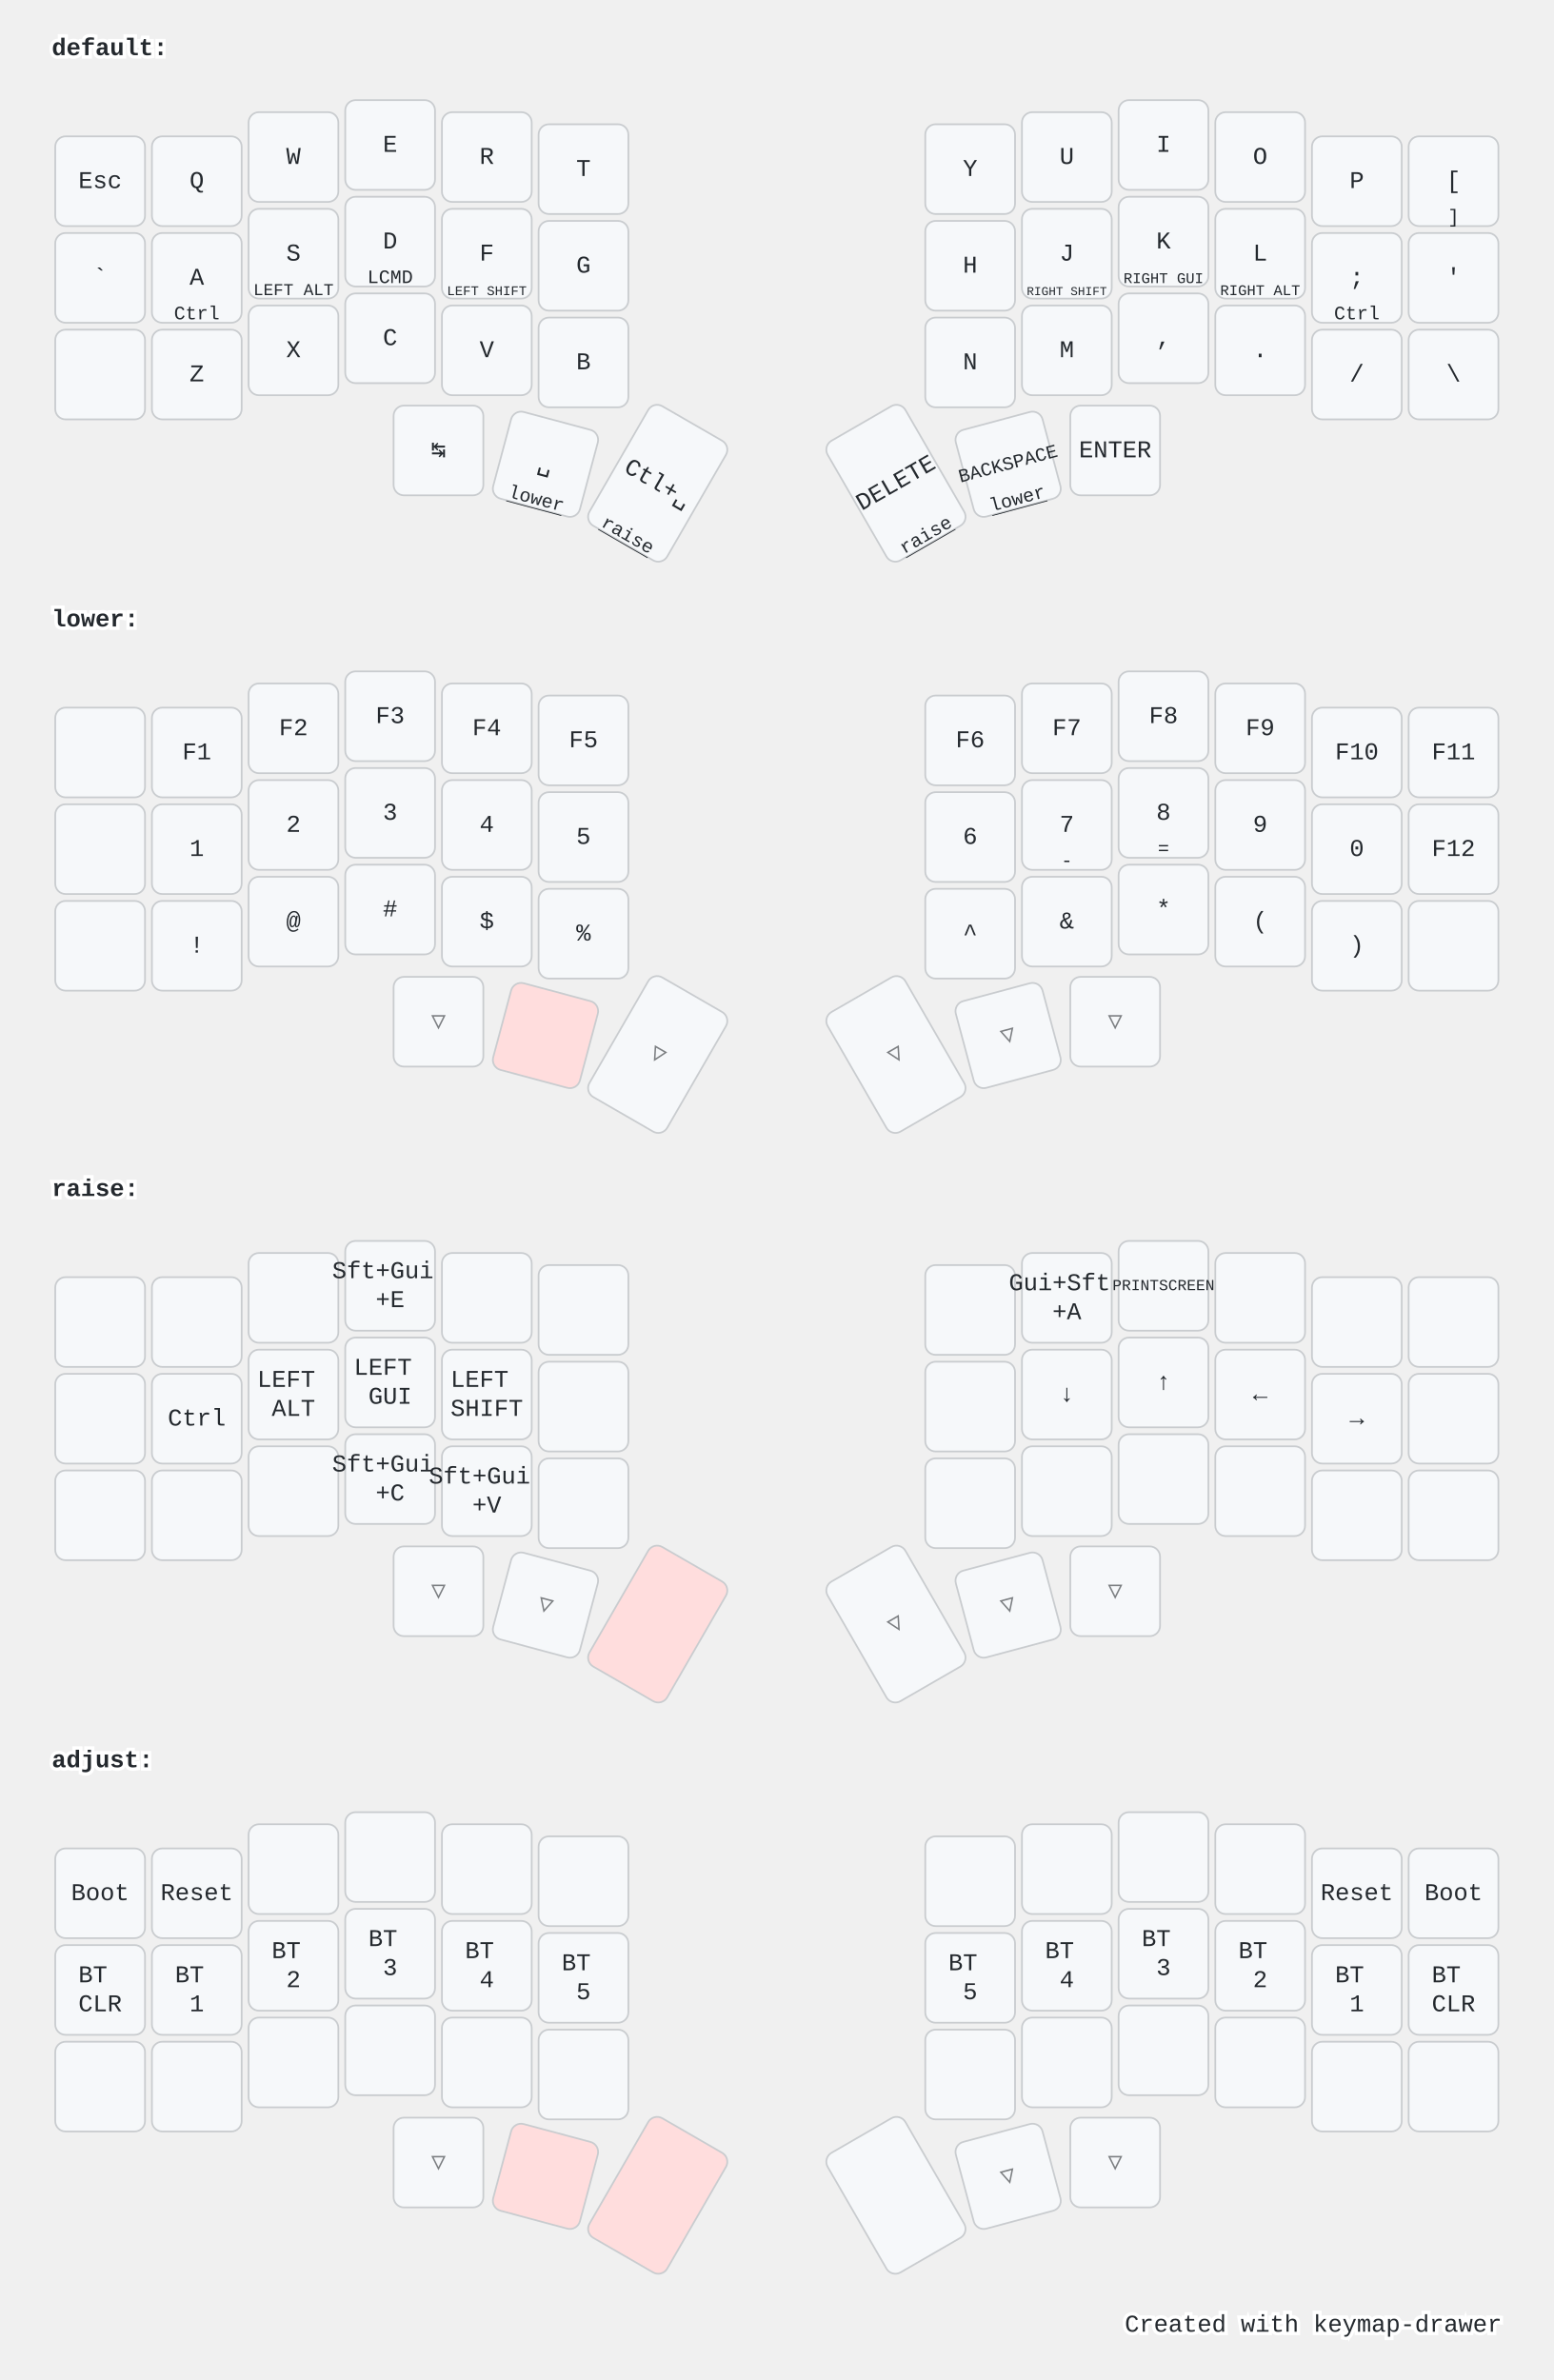
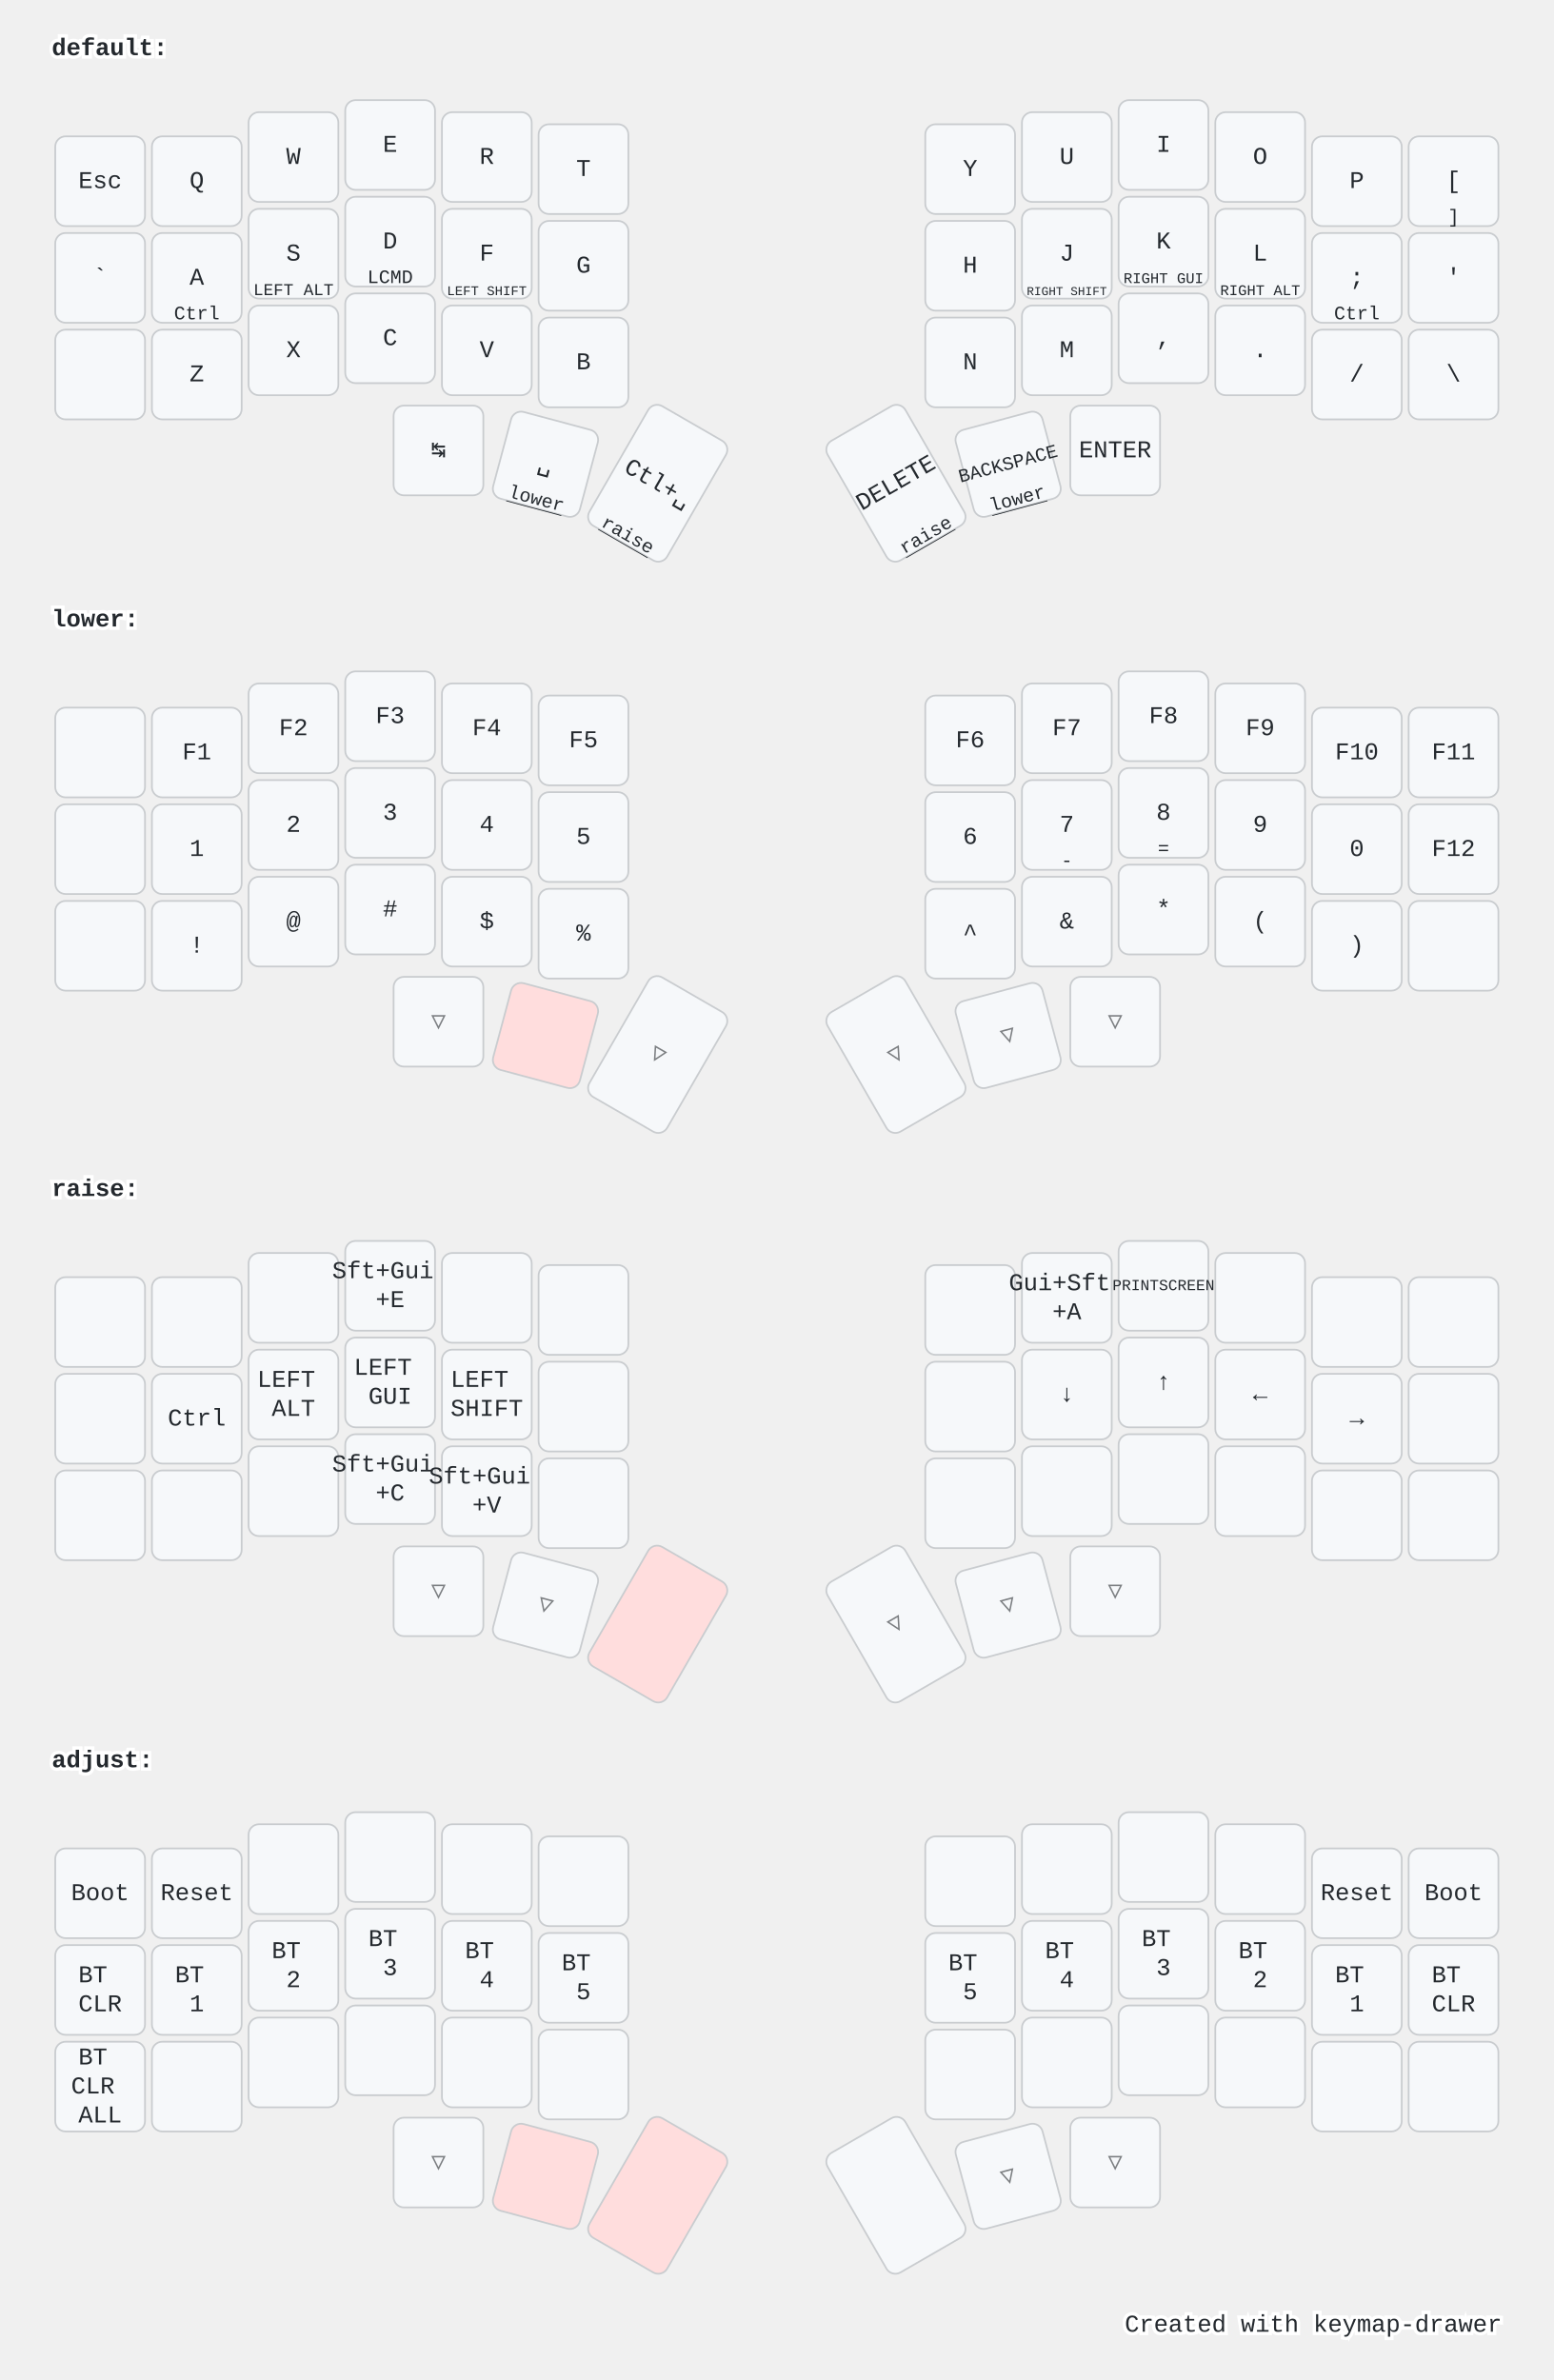
<svg xmlns="http://www.w3.org/2000/svg" width="900" height="1379" viewBox="0 0 900 1379" class="keymap">
  <style>/* inherit to force styles through use tags */
svg path {
    fill: inherit;
}

/* font and background color specifications */
svg.keymap {
    font-family: SFMono-Regular,Consolas,Liberation Mono,Menlo,monospace;
    font-size: 14px;
    font-kerning: normal;
    text-rendering: optimizeLegibility;
    fill: #24292e;
}

/* default key styling */
rect.key {
    fill: #f6f8fa;
}

rect.key, rect.combo {
    stroke: #c9cccf;
    stroke-width: 1;
}

/* default key side styling, only used is draw_key_sides is set */
rect.side {
    filter: brightness(90%);
}

/* color accent for combo boxes */
rect.combo, rect.combo-separate {
    fill: #cdf;
}

/* color accent for held keys */
rect.held, rect.combo.held {
    fill: #fdd;
}

/* color accent for ghost (optional) keys */
rect.ghost, rect.combo.ghost {
    stroke-dasharray: 4, 4;
    stroke-width: 2;
}

text {
    text-anchor: middle;
    dominant-baseline: middle;
}

/* styling for layer labels */
text.label {
    font-weight: bold;
    text-anchor: start;
    stroke: white;
    stroke-width: 4;
    paint-order: stroke;
}

/* styling for optional footer */
text.footer {
    text-anchor: end;
    dominant-baseline: auto;
    stroke: white;
    stroke-width: 4;
    paint-order: stroke;
}

/* styling for combo tap, and key non-tap label text */
text.combo, text.hold, text.shifted, text.left, text.right {
    font-size: 11px;
}

text.hold {
    text-anchor: middle;
    dominant-baseline: auto;
}

text.shifted {
    text-anchor: middle;
    dominant-baseline: hanging;
}

text.left {
    text-anchor: start;
}

text.right {
    text-anchor: end;
}

text.layer-activator {
    text-decoration: underline;
}

/* styling for hold/shifted label text in combo box */
text.combo.hold, text.combo.shifted, text.combo.left, text.combo.right {
    font-size: 8px;
}

/* lighter symbol for transparent keys */
text.trans {
    fill: #7b7e81;
}

/* styling for combo dendrons */
path.combo {
    stroke-width: 1;
    stroke: gray;
    fill: none;
}

/* Start Tabler Icons Cleanup */
/* cannot use height/width with glyphs */
.icon-tabler &gt; path {
    fill: inherit;
    stroke: inherit;
    stroke-width: 2;
}
/* hide tabler's default box */
.icon-tabler &gt; path[stroke="none"][fill="none"] {
    visibility: hidden;
}
/* End Tabler Icons Cleanup */

@media (prefers-color-scheme: dark) {
svg.keymap { fill: #d1d6db; }
rect.key { fill: #3f4750; }
rect.key, rect.combo { stroke: #60666c; }
rect.combo, rect.combo-separate { fill: #1f3d7a; }
rect.held, rect.combo.held { fill: #854747; }
text.label, text.footer { stroke: black; }
text.trans { fill: #7e8184; }
path.combo { stroke: #7f7f7f; }

}</style>
  <g transform="translate(30, 0)" class="layer-default">
    <text x="0" y="28" class="label" id="default">default:</text>
    <g transform="translate(0, 56)">
      <g transform="translate(28, 49)" class="key keypos-0">
        <rect rx="6" ry="6" x="-26" y="-26" width="52" height="52" class="key" />
        <text x="0" y="0" class="key tap">Esc</text>
      </g>
      <g transform="translate(84, 49)" class="key keypos-1">
        <rect rx="6" ry="6" x="-26" y="-26" width="52" height="52" class="key" />
        <text x="0" y="0" class="key tap">Q</text>
      </g>
      <g transform="translate(140, 35)" class="key keypos-2">
        <rect rx="6" ry="6" x="-26" y="-26" width="52" height="52" class="key" />
        <text x="0" y="0" class="key tap">W</text>
      </g>
      <g transform="translate(196, 28)" class="key keypos-3">
        <rect rx="6" ry="6" x="-26" y="-26" width="52" height="52" class="key" />
        <text x="0" y="0" class="key tap">E</text>
      </g>
      <g transform="translate(252, 35)" class="key keypos-4">
        <rect rx="6" ry="6" x="-26" y="-26" width="52" height="52" class="key" />
        <text x="0" y="0" class="key tap">R</text>
      </g>
      <g transform="translate(308, 42)" class="key keypos-5">
        <rect rx="6" ry="6" x="-26" y="-26" width="52" height="52" class="key" />
        <text x="0" y="0" class="key tap">T</text>
      </g>
      <g transform="translate(532, 42)" class="key keypos-6">
        <rect rx="6" ry="6" x="-26" y="-26" width="52" height="52" class="key" />
        <text x="0" y="0" class="key tap">Y</text>
      </g>
      <g transform="translate(588, 35)" class="key keypos-7">
        <rect rx="6" ry="6" x="-26" y="-26" width="52" height="52" class="key" />
        <text x="0" y="0" class="key tap">U</text>
      </g>
      <g transform="translate(644, 28)" class="key keypos-8">
        <rect rx="6" ry="6" x="-26" y="-26" width="52" height="52" class="key" />
        <text x="0" y="0" class="key tap">I</text>
      </g>
      <g transform="translate(700, 35)" class="key keypos-9">
        <rect rx="6" ry="6" x="-26" y="-26" width="52" height="52" class="key" />
        <text x="0" y="0" class="key tap">O</text>
      </g>
      <g transform="translate(756, 49)" class="key keypos-10">
        <rect rx="6" ry="6" x="-26" y="-26" width="52" height="52" class="key" />
        <text x="0" y="0" class="key tap">P</text>
      </g>
      <g transform="translate(812, 49)" class="key keypos-11">
        <rect rx="6" ry="6" x="-26" y="-26" width="52" height="52" class="key" />
        <text x="0" y="0" class="key tap">[</text>
        <text x="0" y="24" class="key hold">]</text>
      </g>
      <g transform="translate(28, 105)" class="key keypos-12">
        <rect rx="6" ry="6" x="-26" y="-26" width="52" height="52" class="key" />
        <text x="0" y="0" class="key tap">`</text>
      </g>
      <g transform="translate(84, 105)" class="key keypos-13">
        <rect rx="6" ry="6" x="-26" y="-26" width="52" height="52" class="key" />
        <text x="0" y="0" class="key tap">A</text>
        <text x="0" y="24" class="key hold">Ctrl</text>
      </g>
      <g transform="translate(140, 91)" class="key keypos-14">
        <rect rx="6" ry="6" x="-26" y="-26" width="52" height="52" class="key" />
        <text x="0" y="0" class="key tap">S</text>
        <text x="0" y="24" class="key hold">
          <tspan style="font-size: 88%">LEFT ALT</tspan>
        </text>
      </g>
      <g transform="translate(196, 84)" class="key keypos-15">
        <rect rx="6" ry="6" x="-26" y="-26" width="52" height="52" class="key" />
        <text x="0" y="0" class="key tap">D</text>
        <text x="0" y="24" class="key hold">LCMD</text>
      </g>
      <g transform="translate(252, 91)" class="key keypos-16">
        <rect rx="6" ry="6" x="-26" y="-26" width="52" height="52" class="key" />
        <text x="0" y="0" class="key tap">F</text>
        <text x="0" y="24" class="key hold">
          <tspan style="font-size: 70%">LEFT SHIFT</tspan>
        </text>
      </g>
      <g transform="translate(308, 98)" class="key keypos-17">
        <rect rx="6" ry="6" x="-26" y="-26" width="52" height="52" class="key" />
        <text x="0" y="0" class="key tap">G</text>
      </g>
      <g transform="translate(532, 98)" class="key keypos-18">
        <rect rx="6" ry="6" x="-26" y="-26" width="52" height="52" class="key" />
        <text x="0" y="0" class="key tap">H</text>
      </g>
      <g transform="translate(588, 91)" class="key keypos-19">
        <rect rx="6" ry="6" x="-26" y="-26" width="52" height="52" class="key" />
        <text x="0" y="0" class="key tap">J</text>
        <text x="0" y="24" class="key hold">
          <tspan style="font-size: 64%">RIGHT SHIFT</tspan>
        </text>
      </g>
      <g transform="translate(644, 84)" class="key keypos-20">
        <rect rx="6" ry="6" x="-26" y="-26" width="52" height="52" class="key" />
        <text x="0" y="0" class="key tap">K</text>
        <text x="0" y="24" class="key hold">
          <tspan style="font-size: 78%">RIGHT GUI</tspan>
        </text>
      </g>
      <g transform="translate(700, 91)" class="key keypos-21">
        <rect rx="6" ry="6" x="-26" y="-26" width="52" height="52" class="key" />
        <text x="0" y="0" class="key tap">L</text>
        <text x="0" y="24" class="key hold">
          <tspan style="font-size: 78%">RIGHT ALT</tspan>
        </text>
      </g>
      <g transform="translate(756, 105)" class="key keypos-22">
        <rect rx="6" ry="6" x="-26" y="-26" width="52" height="52" class="key" />
        <text x="0" y="0" class="key tap">;</text>
        <text x="0" y="24" class="key hold">Ctrl</text>
      </g>
      <g transform="translate(812, 105)" class="key keypos-23">
        <rect rx="6" ry="6" x="-26" y="-26" width="52" height="52" class="key" />
        <text x="0" y="0" class="key tap">'</text>
      </g>
      <g transform="translate(28, 161)" class="key keypos-24">
        <rect rx="6" ry="6" x="-26" y="-26" width="52" height="52" class="key" />
      </g>
      <g transform="translate(84, 161)" class="key keypos-25">
        <rect rx="6" ry="6" x="-26" y="-26" width="52" height="52" class="key" />
        <text x="0" y="0" class="key tap">Z</text>
      </g>
      <g transform="translate(140, 147)" class="key keypos-26">
        <rect rx="6" ry="6" x="-26" y="-26" width="52" height="52" class="key" />
        <text x="0" y="0" class="key tap">X</text>
      </g>
      <g transform="translate(196, 140)" class="key keypos-27">
        <rect rx="6" ry="6" x="-26" y="-26" width="52" height="52" class="key" />
        <text x="0" y="0" class="key tap">C</text>
      </g>
      <g transform="translate(252, 147)" class="key keypos-28">
        <rect rx="6" ry="6" x="-26" y="-26" width="52" height="52" class="key" />
        <text x="0" y="0" class="key tap">V</text>
      </g>
      <g transform="translate(308, 154)" class="key keypos-29">
        <rect rx="6" ry="6" x="-26" y="-26" width="52" height="52" class="key" />
        <text x="0" y="0" class="key tap">B</text>
      </g>
      <g transform="translate(532, 154)" class="key keypos-30">
        <rect rx="6" ry="6" x="-26" y="-26" width="52" height="52" class="key" />
        <text x="0" y="0" class="key tap">N</text>
      </g>
      <g transform="translate(588, 147)" class="key keypos-31">
        <rect rx="6" ry="6" x="-26" y="-26" width="52" height="52" class="key" />
        <text x="0" y="0" class="key tap">M</text>
      </g>
      <g transform="translate(644, 140)" class="key keypos-32">
        <rect rx="6" ry="6" x="-26" y="-26" width="52" height="52" class="key" />
        <text x="0" y="0" class="key tap">,</text>
      </g>
      <g transform="translate(700, 147)" class="key keypos-33">
        <rect rx="6" ry="6" x="-26" y="-26" width="52" height="52" class="key" />
        <text x="0" y="0" class="key tap">.</text>
      </g>
      <g transform="translate(756, 161)" class="key keypos-34">
        <rect rx="6" ry="6" x="-26" y="-26" width="52" height="52" class="key" />
        <text x="0" y="0" class="key tap">/</text>
      </g>
      <g transform="translate(812, 161)" class="key keypos-35">
        <rect rx="6" ry="6" x="-26" y="-26" width="52" height="52" class="key" />
        <text x="0" y="0" class="key tap">\</text>
      </g>
      <g transform="translate(224, 205)" class="key keypos-36">
        <rect rx="6" ry="6" x="-26" y="-26" width="52" height="52" class="key" />
        <text x="0" y="0" class="key tap">↹</text>
      </g>
      <g transform="translate(286, 213) rotate(15.0)" class="key keypos-37">
        <rect rx="6" ry="6" x="-26" y="-26" width="52" height="52" class="key" />
        <text x="0" y="0" class="key tap">␣</text>
        <a href="#lower">
          <text x="0" y="24" class="key hold layer-activator">lower</text>
        </a>
      </g>
      <g transform="translate(351, 224) rotate(30.0)" class="key keypos-38">
        <rect rx="6" ry="6" x="-26" y="-40" width="52" height="80" class="key" />
        <text x="0" y="0" class="key tap">Ctl+␣</text>
        <a href="#raise">
          <text x="0" y="38" class="key hold layer-activator">raise</text>
        </a>
      </g>
      <g transform="translate(489, 224) rotate(-30.0)" class="key keypos-39">
        <rect rx="6" ry="6" x="-26" y="-40" width="52" height="80" class="key" />
        <text x="0" y="0" class="key tap">DELETE</text>
        <a href="#raise">
          <text x="0" y="38" class="key hold layer-activator">raise</text>
        </a>
      </g>
      <g transform="translate(554, 213) rotate(-15.0)" class="key keypos-40">
        <rect rx="6" ry="6" x="-26" y="-26" width="52" height="52" class="key" />
        <text x="0" y="0" class="key tap">
          <tspan style="font-size: 78%">BACKSPACE</tspan>
        </text>
        <a href="#lower">
          <text x="0" y="24" class="key hold layer-activator">lower</text>
        </a>
      </g>
      <g transform="translate(616, 205)" class="key keypos-41">
        <rect rx="6" ry="6" x="-26" y="-26" width="52" height="52" class="key" />
        <text x="0" y="0" class="key tap">ENTER</text>
      </g>
    </g>
  </g>
  <g transform="translate(30, 331)" class="layer-lower">
    <text x="0" y="28" class="label" id="lower">lower:</text>
    <g transform="translate(0, 56)">
      <g transform="translate(28, 49)" class="key keypos-0">
        <rect rx="6" ry="6" x="-26" y="-26" width="52" height="52" class="key" />
      </g>
      <g transform="translate(84, 49)" class="key keypos-1">
        <rect rx="6" ry="6" x="-26" y="-26" width="52" height="52" class="key" />
        <text x="0" y="0" class="key tap">F1</text>
      </g>
      <g transform="translate(140, 35)" class="key keypos-2">
        <rect rx="6" ry="6" x="-26" y="-26" width="52" height="52" class="key" />
        <text x="0" y="0" class="key tap">F2</text>
      </g>
      <g transform="translate(196, 28)" class="key keypos-3">
        <rect rx="6" ry="6" x="-26" y="-26" width="52" height="52" class="key" />
        <text x="0" y="0" class="key tap">F3</text>
      </g>
      <g transform="translate(252, 35)" class="key keypos-4">
        <rect rx="6" ry="6" x="-26" y="-26" width="52" height="52" class="key" />
        <text x="0" y="0" class="key tap">F4</text>
      </g>
      <g transform="translate(308, 42)" class="key keypos-5">
        <rect rx="6" ry="6" x="-26" y="-26" width="52" height="52" class="key" />
        <text x="0" y="0" class="key tap">F5</text>
      </g>
      <g transform="translate(532, 42)" class="key keypos-6">
        <rect rx="6" ry="6" x="-26" y="-26" width="52" height="52" class="key" />
        <text x="0" y="0" class="key tap">F6</text>
      </g>
      <g transform="translate(588, 35)" class="key keypos-7">
        <rect rx="6" ry="6" x="-26" y="-26" width="52" height="52" class="key" />
        <text x="0" y="0" class="key tap">F7</text>
      </g>
      <g transform="translate(644, 28)" class="key keypos-8">
        <rect rx="6" ry="6" x="-26" y="-26" width="52" height="52" class="key" />
        <text x="0" y="0" class="key tap">F8</text>
      </g>
      <g transform="translate(700, 35)" class="key keypos-9">
        <rect rx="6" ry="6" x="-26" y="-26" width="52" height="52" class="key" />
        <text x="0" y="0" class="key tap">F9</text>
      </g>
      <g transform="translate(756, 49)" class="key keypos-10">
        <rect rx="6" ry="6" x="-26" y="-26" width="52" height="52" class="key" />
        <text x="0" y="0" class="key tap">F10</text>
      </g>
      <g transform="translate(812, 49)" class="key keypos-11">
        <rect rx="6" ry="6" x="-26" y="-26" width="52" height="52" class="key" />
        <text x="0" y="0" class="key tap">F11</text>
      </g>
      <g transform="translate(28, 105)" class="key keypos-12">
        <rect rx="6" ry="6" x="-26" y="-26" width="52" height="52" class="key" />
      </g>
      <g transform="translate(84, 105)" class="key keypos-13">
        <rect rx="6" ry="6" x="-26" y="-26" width="52" height="52" class="key" />
        <text x="0" y="0" class="key tap">1</text>
      </g>
      <g transform="translate(140, 91)" class="key keypos-14">
        <rect rx="6" ry="6" x="-26" y="-26" width="52" height="52" class="key" />
        <text x="0" y="0" class="key tap">2</text>
      </g>
      <g transform="translate(196, 84)" class="key keypos-15">
        <rect rx="6" ry="6" x="-26" y="-26" width="52" height="52" class="key" />
        <text x="0" y="0" class="key tap">3</text>
      </g>
      <g transform="translate(252, 91)" class="key keypos-16">
        <rect rx="6" ry="6" x="-26" y="-26" width="52" height="52" class="key" />
        <text x="0" y="0" class="key tap">4</text>
      </g>
      <g transform="translate(308, 98)" class="key keypos-17">
        <rect rx="6" ry="6" x="-26" y="-26" width="52" height="52" class="key" />
        <text x="0" y="0" class="key tap">5</text>
      </g>
      <g transform="translate(532, 98)" class="key keypos-18">
        <rect rx="6" ry="6" x="-26" y="-26" width="52" height="52" class="key" />
        <text x="0" y="0" class="key tap">6</text>
      </g>
      <g transform="translate(588, 91)" class="key keypos-19">
        <rect rx="6" ry="6" x="-26" y="-26" width="52" height="52" class="key" />
        <text x="0" y="0" class="key tap">7</text>
        <text x="0" y="24" class="key hold">-</text>
      </g>
      <g transform="translate(644, 84)" class="key keypos-20">
        <rect rx="6" ry="6" x="-26" y="-26" width="52" height="52" class="key" />
        <text x="0" y="0" class="key tap">8</text>
        <text x="0" y="24" class="key hold">=</text>
      </g>
      <g transform="translate(700, 91)" class="key keypos-21">
        <rect rx="6" ry="6" x="-26" y="-26" width="52" height="52" class="key" />
        <text x="0" y="0" class="key tap">9</text>
      </g>
      <g transform="translate(756, 105)" class="key keypos-22">
        <rect rx="6" ry="6" x="-26" y="-26" width="52" height="52" class="key" />
        <text x="0" y="0" class="key tap">0</text>
      </g>
      <g transform="translate(812, 105)" class="key keypos-23">
        <rect rx="6" ry="6" x="-26" y="-26" width="52" height="52" class="key" />
        <text x="0" y="0" class="key tap">F12</text>
      </g>
      <g transform="translate(28, 161)" class="key keypos-24">
        <rect rx="6" ry="6" x="-26" y="-26" width="52" height="52" class="key" />
      </g>
      <g transform="translate(84, 161)" class="key keypos-25">
        <rect rx="6" ry="6" x="-26" y="-26" width="52" height="52" class="key" />
        <text x="0" y="0" class="key tap">!</text>
      </g>
      <g transform="translate(140, 147)" class="key keypos-26">
        <rect rx="6" ry="6" x="-26" y="-26" width="52" height="52" class="key" />
        <text x="0" y="0" class="key tap">@</text>
      </g>
      <g transform="translate(196, 140)" class="key keypos-27">
        <rect rx="6" ry="6" x="-26" y="-26" width="52" height="52" class="key" />
        <text x="0" y="0" class="key tap">#</text>
      </g>
      <g transform="translate(252, 147)" class="key keypos-28">
        <rect rx="6" ry="6" x="-26" y="-26" width="52" height="52" class="key" />
        <text x="0" y="0" class="key tap">$</text>
      </g>
      <g transform="translate(308, 154)" class="key keypos-29">
        <rect rx="6" ry="6" x="-26" y="-26" width="52" height="52" class="key" />
        <text x="0" y="0" class="key tap">%</text>
      </g>
      <g transform="translate(532, 154)" class="key keypos-30">
        <rect rx="6" ry="6" x="-26" y="-26" width="52" height="52" class="key" />
        <text x="0" y="0" class="key tap">^</text>
      </g>
      <g transform="translate(588, 147)" class="key keypos-31">
        <rect rx="6" ry="6" x="-26" y="-26" width="52" height="52" class="key" />
        <text x="0" y="0" class="key tap">&amp;</text>
      </g>
      <g transform="translate(644, 140)" class="key keypos-32">
        <rect rx="6" ry="6" x="-26" y="-26" width="52" height="52" class="key" />
        <text x="0" y="0" class="key tap">*</text>
      </g>
      <g transform="translate(700, 147)" class="key keypos-33">
        <rect rx="6" ry="6" x="-26" y="-26" width="52" height="52" class="key" />
        <text x="0" y="0" class="key tap">(</text>
      </g>
      <g transform="translate(756, 161)" class="key keypos-34">
        <rect rx="6" ry="6" x="-26" y="-26" width="52" height="52" class="key" />
        <text x="0" y="0" class="key tap">)</text>
      </g>
      <g transform="translate(812, 161)" class="key keypos-35">
        <rect rx="6" ry="6" x="-26" y="-26" width="52" height="52" class="key" />
      </g>
      <g transform="translate(224, 205)" class="key trans keypos-36">
        <rect rx="6" ry="6" x="-26" y="-26" width="52" height="52" class="key trans" />
        <text x="0" y="0" class="key trans tap">▽</text>
      </g>
      <g transform="translate(286, 213) rotate(15.0)" class="key held keypos-37">
        <rect rx="6" ry="6" x="-26" y="-26" width="52" height="52" class="key held" />
      </g>
      <g transform="translate(351, 224) rotate(30.0)" class="key trans keypos-38">
        <rect rx="6" ry="6" x="-26" y="-40" width="52" height="80" class="key trans" />
        <text x="0" y="0" class="key trans tap">▽</text>
      </g>
      <g transform="translate(489, 224) rotate(-30.0)" class="key trans keypos-39">
        <rect rx="6" ry="6" x="-26" y="-40" width="52" height="80" class="key trans" />
        <text x="0" y="0" class="key trans tap">▽</text>
      </g>
      <g transform="translate(554, 213) rotate(-15.0)" class="key trans keypos-40">
        <rect rx="6" ry="6" x="-26" y="-26" width="52" height="52" class="key trans" />
        <text x="0" y="0" class="key trans tap">▽</text>
      </g>
      <g transform="translate(616, 205)" class="key trans keypos-41">
        <rect rx="6" ry="6" x="-26" y="-26" width="52" height="52" class="key trans" />
        <text x="0" y="0" class="key trans tap">▽</text>
      </g>
    </g>
  </g>
  <g transform="translate(30, 661)" class="layer-raise">
    <text x="0" y="28" class="label" id="raise">raise:</text>
    <g transform="translate(0, 56)">
      <g transform="translate(28, 49)" class="key keypos-0">
        <rect rx="6" ry="6" x="-26" y="-26" width="52" height="52" class="key" />
      </g>
      <g transform="translate(84, 49)" class="key keypos-1">
        <rect rx="6" ry="6" x="-26" y="-26" width="52" height="52" class="key" />
      </g>
      <g transform="translate(140, 35)" class="key keypos-2">
        <rect rx="6" ry="6" x="-26" y="-26" width="52" height="52" class="key" />
      </g>
      <g transform="translate(196, 28)" class="key keypos-3">
        <rect rx="6" ry="6" x="-26" y="-26" width="52" height="52" class="key" />
        <text x="0" y="0" class="key tap">
          <tspan x="0" dy="-0.6em">Sft+Gui</tspan>
          <tspan x="0" dy="1.2em">+E</tspan>
        </text>
      </g>
      <g transform="translate(252, 35)" class="key keypos-4">
        <rect rx="6" ry="6" x="-26" y="-26" width="52" height="52" class="key" />
      </g>
      <g transform="translate(308, 42)" class="key keypos-5">
        <rect rx="6" ry="6" x="-26" y="-26" width="52" height="52" class="key" />
      </g>
      <g transform="translate(532, 42)" class="key keypos-6">
        <rect rx="6" ry="6" x="-26" y="-26" width="52" height="52" class="key" />
      </g>
      <g transform="translate(588, 35)" class="key keypos-7">
        <rect rx="6" ry="6" x="-26" y="-26" width="52" height="52" class="key" />
        <text x="0" y="0" class="key tap">
          <tspan x="0" dy="-0.6em">Gui+Sft</tspan>
          <tspan x="0" dy="1.2em">+A</tspan>
        </text>
      </g>
      <g transform="translate(644, 28)" class="key keypos-8">
        <rect rx="6" ry="6" x="-26" y="-26" width="52" height="52" class="key" />
        <text x="0" y="0" class="key tap">
          <tspan style="font-size: 64%">PRINTSCREEN</tspan>
        </text>
      </g>
      <g transform="translate(700, 35)" class="key keypos-9">
        <rect rx="6" ry="6" x="-26" y="-26" width="52" height="52" class="key" />
      </g>
      <g transform="translate(756, 49)" class="key keypos-10">
        <rect rx="6" ry="6" x="-26" y="-26" width="52" height="52" class="key" />
      </g>
      <g transform="translate(812, 49)" class="key keypos-11">
        <rect rx="6" ry="6" x="-26" y="-26" width="52" height="52" class="key" />
      </g>
      <g transform="translate(28, 105)" class="key keypos-12">
        <rect rx="6" ry="6" x="-26" y="-26" width="52" height="52" class="key" />
      </g>
      <g transform="translate(84, 105)" class="key keypos-13">
        <rect rx="6" ry="6" x="-26" y="-26" width="52" height="52" class="key" />
        <text x="0" y="0" class="key tap">Ctrl</text>
      </g>
      <g transform="translate(140, 91)" class="key keypos-14">
        <rect rx="6" ry="6" x="-26" y="-26" width="52" height="52" class="key" />
        <text x="0" y="0" class="key tap">
          <tspan x="0" dy="-0.6em">LEFT</tspan>
          <tspan x="0" dy="1.2em">ALT</tspan>
        </text>
      </g>
      <g transform="translate(196, 84)" class="key keypos-15">
        <rect rx="6" ry="6" x="-26" y="-26" width="52" height="52" class="key" />
        <text x="0" y="0" class="key tap">
          <tspan x="0" dy="-0.6em">LEFT</tspan>
          <tspan x="0" dy="1.2em">GUI</tspan>
        </text>
      </g>
      <g transform="translate(252, 91)" class="key keypos-16">
        <rect rx="6" ry="6" x="-26" y="-26" width="52" height="52" class="key" />
        <text x="0" y="0" class="key tap">
          <tspan x="0" dy="-0.6em">LEFT</tspan>
          <tspan x="0" dy="1.2em">SHIFT</tspan>
        </text>
      </g>
      <g transform="translate(308, 98)" class="key keypos-17">
        <rect rx="6" ry="6" x="-26" y="-26" width="52" height="52" class="key" />
      </g>
      <g transform="translate(532, 98)" class="key keypos-18">
        <rect rx="6" ry="6" x="-26" y="-26" width="52" height="52" class="key" />
      </g>
      <g transform="translate(588, 91)" class="key keypos-19">
        <rect rx="6" ry="6" x="-26" y="-26" width="52" height="52" class="key" />
        <text x="0" y="0" class="key tap">↓</text>
      </g>
      <g transform="translate(644, 84)" class="key keypos-20">
        <rect rx="6" ry="6" x="-26" y="-26" width="52" height="52" class="key" />
        <text x="0" y="0" class="key tap">↑</text>
      </g>
      <g transform="translate(700, 91)" class="key keypos-21">
        <rect rx="6" ry="6" x="-26" y="-26" width="52" height="52" class="key" />
        <text x="0" y="0" class="key tap">←</text>
      </g>
      <g transform="translate(756, 105)" class="key keypos-22">
        <rect rx="6" ry="6" x="-26" y="-26" width="52" height="52" class="key" />
        <text x="0" y="0" class="key tap">→</text>
      </g>
      <g transform="translate(812, 105)" class="key keypos-23">
        <rect rx="6" ry="6" x="-26" y="-26" width="52" height="52" class="key" />
      </g>
      <g transform="translate(28, 161)" class="key keypos-24">
        <rect rx="6" ry="6" x="-26" y="-26" width="52" height="52" class="key" />
      </g>
      <g transform="translate(84, 161)" class="key keypos-25">
        <rect rx="6" ry="6" x="-26" y="-26" width="52" height="52" class="key" />
      </g>
      <g transform="translate(140, 147)" class="key keypos-26">
        <rect rx="6" ry="6" x="-26" y="-26" width="52" height="52" class="key" />
      </g>
      <g transform="translate(196, 140)" class="key keypos-27">
        <rect rx="6" ry="6" x="-26" y="-26" width="52" height="52" class="key" />
        <text x="0" y="0" class="key tap">
          <tspan x="0" dy="-0.6em">Sft+Gui</tspan>
          <tspan x="0" dy="1.2em">+C</tspan>
        </text>
      </g>
      <g transform="translate(252, 147)" class="key keypos-28">
        <rect rx="6" ry="6" x="-26" y="-26" width="52" height="52" class="key" />
        <text x="0" y="0" class="key tap">
          <tspan x="0" dy="-0.6em">Sft+Gui</tspan>
          <tspan x="0" dy="1.2em">+V</tspan>
        </text>
      </g>
      <g transform="translate(308, 154)" class="key keypos-29">
        <rect rx="6" ry="6" x="-26" y="-26" width="52" height="52" class="key" />
      </g>
      <g transform="translate(532, 154)" class="key keypos-30">
        <rect rx="6" ry="6" x="-26" y="-26" width="52" height="52" class="key" />
      </g>
      <g transform="translate(588, 147)" class="key keypos-31">
        <rect rx="6" ry="6" x="-26" y="-26" width="52" height="52" class="key" />
      </g>
      <g transform="translate(644, 140)" class="key keypos-32">
        <rect rx="6" ry="6" x="-26" y="-26" width="52" height="52" class="key" />
      </g>
      <g transform="translate(700, 147)" class="key keypos-33">
        <rect rx="6" ry="6" x="-26" y="-26" width="52" height="52" class="key" />
      </g>
      <g transform="translate(756, 161)" class="key keypos-34">
        <rect rx="6" ry="6" x="-26" y="-26" width="52" height="52" class="key" />
      </g>
      <g transform="translate(812, 161)" class="key keypos-35">
        <rect rx="6" ry="6" x="-26" y="-26" width="52" height="52" class="key" />
      </g>
      <g transform="translate(224, 205)" class="key trans keypos-36">
        <rect rx="6" ry="6" x="-26" y="-26" width="52" height="52" class="key trans" />
        <text x="0" y="0" class="key trans tap">▽</text>
      </g>
      <g transform="translate(286, 213) rotate(15.0)" class="key trans keypos-37">
        <rect rx="6" ry="6" x="-26" y="-26" width="52" height="52" class="key trans" />
        <text x="0" y="0" class="key trans tap">▽</text>
      </g>
      <g transform="translate(351, 224) rotate(30.0)" class="key held keypos-38">
        <rect rx="6" ry="6" x="-26" y="-40" width="52" height="80" class="key held" />
      </g>
      <g transform="translate(489, 224) rotate(-30.0)" class="key trans keypos-39">
        <rect rx="6" ry="6" x="-26" y="-40" width="52" height="80" class="key trans" />
        <text x="0" y="0" class="key trans tap">▽</text>
      </g>
      <g transform="translate(554, 213) rotate(-15.0)" class="key trans keypos-40">
        <rect rx="6" ry="6" x="-26" y="-26" width="52" height="52" class="key trans" />
        <text x="0" y="0" class="key trans tap">▽</text>
      </g>
      <g transform="translate(616, 205)" class="key trans keypos-41">
        <rect rx="6" ry="6" x="-26" y="-26" width="52" height="52" class="key trans" />
        <text x="0" y="0" class="key trans tap">▽</text>
      </g>
    </g>
  </g>
  <g transform="translate(30, 992)" class="layer-adjust">
    <text x="0" y="28" class="label" id="adjust">adjust:</text>
    <g transform="translate(0, 56)">
      <g transform="translate(28, 49)" class="key keypos-0">
        <rect rx="6" ry="6" x="-26" y="-26" width="52" height="52" class="key" />
        <text x="0" y="0" class="key tap">Boot</text>
      </g>
      <g transform="translate(84, 49)" class="key keypos-1">
        <rect rx="6" ry="6" x="-26" y="-26" width="52" height="52" class="key" />
        <text x="0" y="0" class="key tap">Reset</text>
      </g>
      <g transform="translate(140, 35)" class="key keypos-2">
        <rect rx="6" ry="6" x="-26" y="-26" width="52" height="52" class="key" />
      </g>
      <g transform="translate(196, 28)" class="key keypos-3">
        <rect rx="6" ry="6" x="-26" y="-26" width="52" height="52" class="key" />
      </g>
      <g transform="translate(252, 35)" class="key keypos-4">
        <rect rx="6" ry="6" x="-26" y="-26" width="52" height="52" class="key" />
      </g>
      <g transform="translate(308, 42)" class="key keypos-5">
        <rect rx="6" ry="6" x="-26" y="-26" width="52" height="52" class="key" />
      </g>
      <g transform="translate(532, 42)" class="key keypos-6">
        <rect rx="6" ry="6" x="-26" y="-26" width="52" height="52" class="key" />
      </g>
      <g transform="translate(588, 35)" class="key keypos-7">
        <rect rx="6" ry="6" x="-26" y="-26" width="52" height="52" class="key" />
      </g>
      <g transform="translate(644, 28)" class="key keypos-8">
        <rect rx="6" ry="6" x="-26" y="-26" width="52" height="52" class="key" />
      </g>
      <g transform="translate(700, 35)" class="key keypos-9">
        <rect rx="6" ry="6" x="-26" y="-26" width="52" height="52" class="key" />
      </g>
      <g transform="translate(756, 49)" class="key keypos-10">
        <rect rx="6" ry="6" x="-26" y="-26" width="52" height="52" class="key" />
        <text x="0" y="0" class="key tap">Reset</text>
      </g>
      <g transform="translate(812, 49)" class="key keypos-11">
        <rect rx="6" ry="6" x="-26" y="-26" width="52" height="52" class="key" />
        <text x="0" y="0" class="key tap">Boot</text>
      </g>
      <g transform="translate(28, 105)" class="key keypos-12">
        <rect rx="6" ry="6" x="-26" y="-26" width="52" height="52" class="key" />
        <text x="0" y="0" class="key tap">
          <tspan x="0" dy="-0.6em">BT</tspan>
          <tspan x="0" dy="1.2em">CLR</tspan>
        </text>
      </g>
      <g transform="translate(84, 105)" class="key keypos-13">
        <rect rx="6" ry="6" x="-26" y="-26" width="52" height="52" class="key" />
        <text x="0" y="0" class="key tap">
          <tspan x="0" dy="-0.6em">BT</tspan>
          <tspan x="0" dy="1.2em">1</tspan>
        </text>
      </g>
      <g transform="translate(140, 91)" class="key keypos-14">
        <rect rx="6" ry="6" x="-26" y="-26" width="52" height="52" class="key" />
        <text x="0" y="0" class="key tap">
          <tspan x="0" dy="-0.6em">BT</tspan>
          <tspan x="0" dy="1.2em">2</tspan>
        </text>
      </g>
      <g transform="translate(196, 84)" class="key keypos-15">
        <rect rx="6" ry="6" x="-26" y="-26" width="52" height="52" class="key" />
        <text x="0" y="0" class="key tap">
          <tspan x="0" dy="-0.6em">BT</tspan>
          <tspan x="0" dy="1.2em">3</tspan>
        </text>
      </g>
      <g transform="translate(252, 91)" class="key keypos-16">
        <rect rx="6" ry="6" x="-26" y="-26" width="52" height="52" class="key" />
        <text x="0" y="0" class="key tap">
          <tspan x="0" dy="-0.6em">BT</tspan>
          <tspan x="0" dy="1.2em">4</tspan>
        </text>
      </g>
      <g transform="translate(308, 98)" class="key keypos-17">
        <rect rx="6" ry="6" x="-26" y="-26" width="52" height="52" class="key" />
        <text x="0" y="0" class="key tap">
          <tspan x="0" dy="-0.6em">BT</tspan>
          <tspan x="0" dy="1.2em">5</tspan>
        </text>
      </g>
      <g transform="translate(532, 98)" class="key keypos-18">
        <rect rx="6" ry="6" x="-26" y="-26" width="52" height="52" class="key" />
        <text x="0" y="0" class="key tap">
          <tspan x="0" dy="-0.6em">BT</tspan>
          <tspan x="0" dy="1.2em">5</tspan>
        </text>
      </g>
      <g transform="translate(588, 91)" class="key keypos-19">
        <rect rx="6" ry="6" x="-26" y="-26" width="52" height="52" class="key" />
        <text x="0" y="0" class="key tap">
          <tspan x="0" dy="-0.6em">BT</tspan>
          <tspan x="0" dy="1.2em">4</tspan>
        </text>
      </g>
      <g transform="translate(644, 84)" class="key keypos-20">
        <rect rx="6" ry="6" x="-26" y="-26" width="52" height="52" class="key" />
        <text x="0" y="0" class="key tap">
          <tspan x="0" dy="-0.6em">BT</tspan>
          <tspan x="0" dy="1.2em">3</tspan>
        </text>
      </g>
      <g transform="translate(700, 91)" class="key keypos-21">
        <rect rx="6" ry="6" x="-26" y="-26" width="52" height="52" class="key" />
        <text x="0" y="0" class="key tap">
          <tspan x="0" dy="-0.6em">BT</tspan>
          <tspan x="0" dy="1.2em">2</tspan>
        </text>
      </g>
      <g transform="translate(756, 105)" class="key keypos-22">
        <rect rx="6" ry="6" x="-26" y="-26" width="52" height="52" class="key" />
        <text x="0" y="0" class="key tap">
          <tspan x="0" dy="-0.6em">BT</tspan>
          <tspan x="0" dy="1.2em">1</tspan>
        </text>
      </g>
      <g transform="translate(812, 105)" class="key keypos-23">
        <rect rx="6" ry="6" x="-26" y="-26" width="52" height="52" class="key" />
        <text x="0" y="0" class="key tap">
          <tspan x="0" dy="-0.6em">BT</tspan>
          <tspan x="0" dy="1.2em">CLR</tspan>
        </text>
      </g>
      <g transform="translate(28, 161)" class="key keypos-24">
        <rect rx="6" ry="6" x="-26" y="-26" width="52" height="52" class="key" />
+         <text x="0" y="0" class="key tap">
+           <tspan x="0" dy="-1.2em">BT</tspan>
+           <tspan x="0" dy="1.2em">CLR</tspan>
+           <tspan x="0" dy="1.2em">ALL</tspan>
+         </text>
      </g>
      <g transform="translate(84, 161)" class="key keypos-25">
        <rect rx="6" ry="6" x="-26" y="-26" width="52" height="52" class="key" />
      </g>
      <g transform="translate(140, 147)" class="key keypos-26">
        <rect rx="6" ry="6" x="-26" y="-26" width="52" height="52" class="key" />
      </g>
      <g transform="translate(196, 140)" class="key keypos-27">
        <rect rx="6" ry="6" x="-26" y="-26" width="52" height="52" class="key" />
      </g>
      <g transform="translate(252, 147)" class="key keypos-28">
        <rect rx="6" ry="6" x="-26" y="-26" width="52" height="52" class="key" />
      </g>
      <g transform="translate(308, 154)" class="key keypos-29">
        <rect rx="6" ry="6" x="-26" y="-26" width="52" height="52" class="key" />
      </g>
      <g transform="translate(532, 154)" class="key keypos-30">
        <rect rx="6" ry="6" x="-26" y="-26" width="52" height="52" class="key" />
      </g>
      <g transform="translate(588, 147)" class="key keypos-31">
        <rect rx="6" ry="6" x="-26" y="-26" width="52" height="52" class="key" />
      </g>
      <g transform="translate(644, 140)" class="key keypos-32">
        <rect rx="6" ry="6" x="-26" y="-26" width="52" height="52" class="key" />
      </g>
      <g transform="translate(700, 147)" class="key keypos-33">
        <rect rx="6" ry="6" x="-26" y="-26" width="52" height="52" class="key" />
      </g>
      <g transform="translate(756, 161)" class="key keypos-34">
        <rect rx="6" ry="6" x="-26" y="-26" width="52" height="52" class="key" />
      </g>
      <g transform="translate(812, 161)" class="key keypos-35">
        <rect rx="6" ry="6" x="-26" y="-26" width="52" height="52" class="key" />
      </g>
      <g transform="translate(224, 205)" class="key trans keypos-36">
        <rect rx="6" ry="6" x="-26" y="-26" width="52" height="52" class="key trans" />
        <text x="0" y="0" class="key trans tap">▽</text>
      </g>
      <g transform="translate(286, 213) rotate(15.0)" class="key held keypos-37">
        <rect rx="6" ry="6" x="-26" y="-26" width="52" height="52" class="key held" />
      </g>
      <g transform="translate(351, 224) rotate(30.0)" class="key held keypos-38">
        <rect rx="6" ry="6" x="-26" y="-40" width="52" height="80" class="key held" />
      </g>
      <g transform="translate(489, 224) rotate(-30.0)" class="key keypos-39">
        <rect rx="6" ry="6" x="-26" y="-40" width="52" height="80" class="key" />
      </g>
      <g transform="translate(554, 213) rotate(-15.0)" class="key trans keypos-40">
        <rect rx="6" ry="6" x="-26" y="-26" width="52" height="52" class="key trans" />
        <text x="0" y="0" class="key trans tap">▽</text>
      </g>
      <g transform="translate(616, 205)" class="key trans keypos-41">
        <rect rx="6" ry="6" x="-26" y="-26" width="52" height="52" class="key trans" />
        <text x="0" y="0" class="key trans tap">▽</text>
      </g>
    </g>
  </g>
  <text x="870.0" y="1351.0" class="footer">Created with <a href="https://github.com/caksoylar/keymap-drawer">keymap-drawer</a>
  </text>
</svg>
